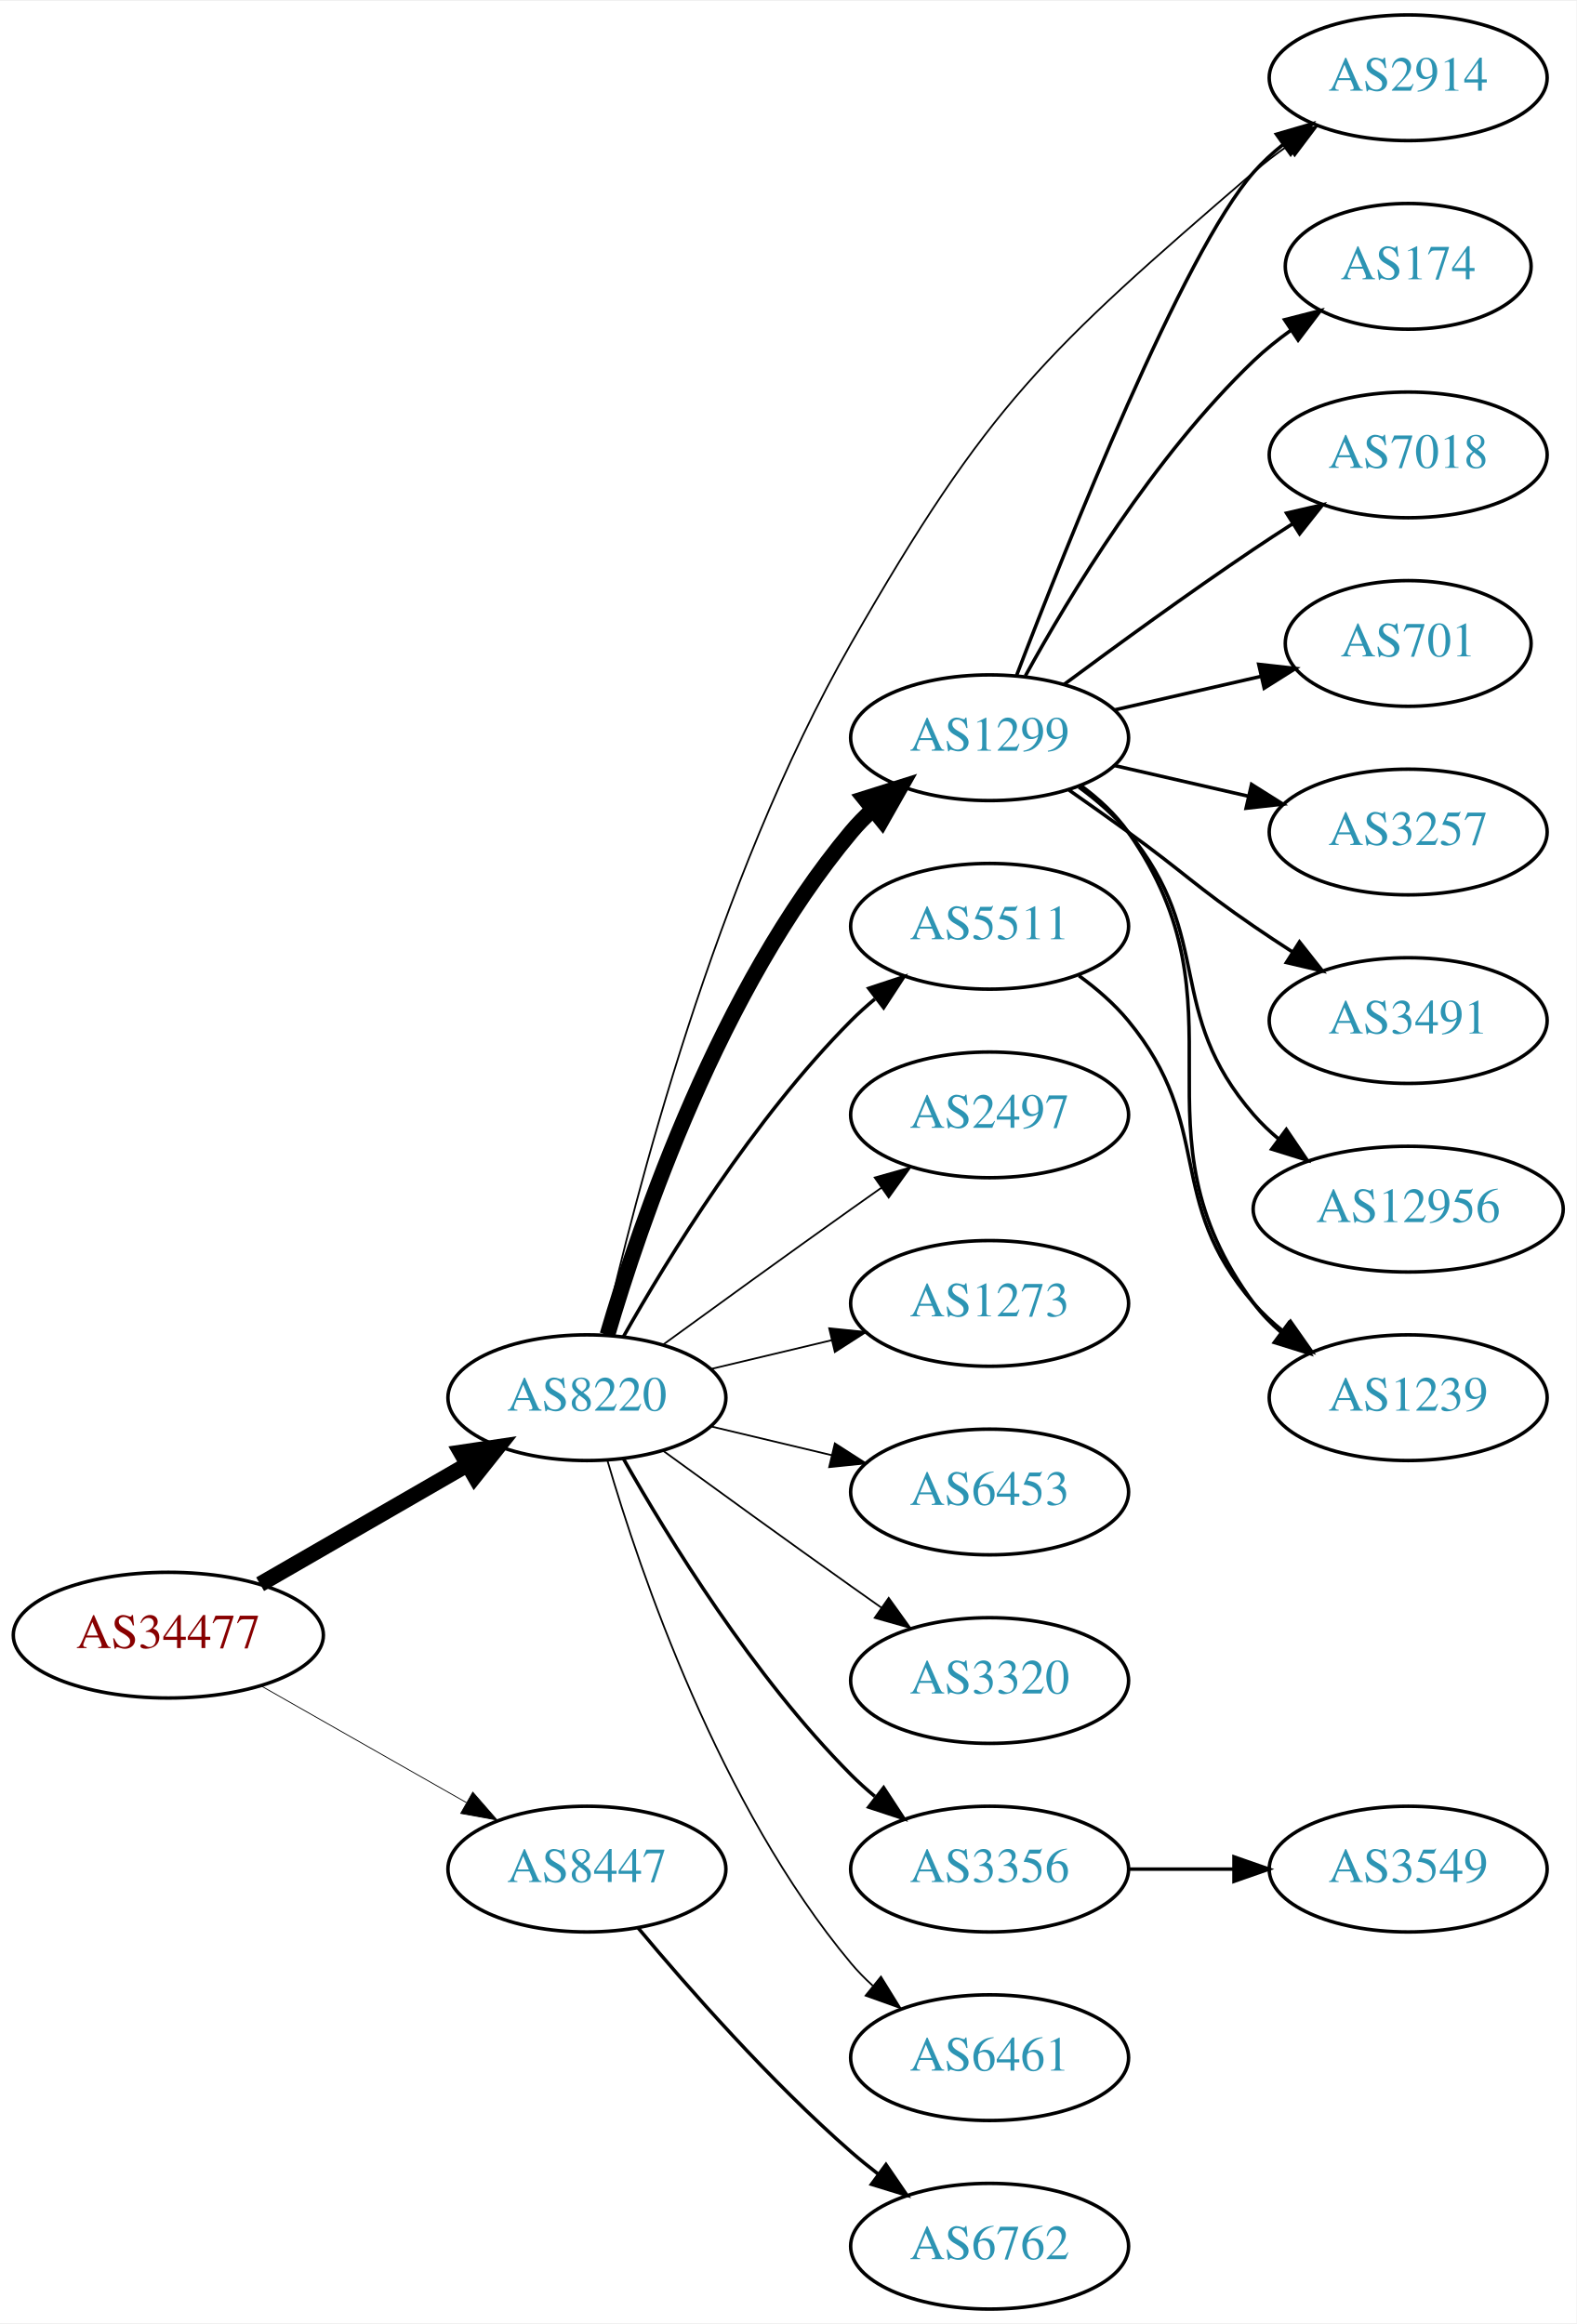
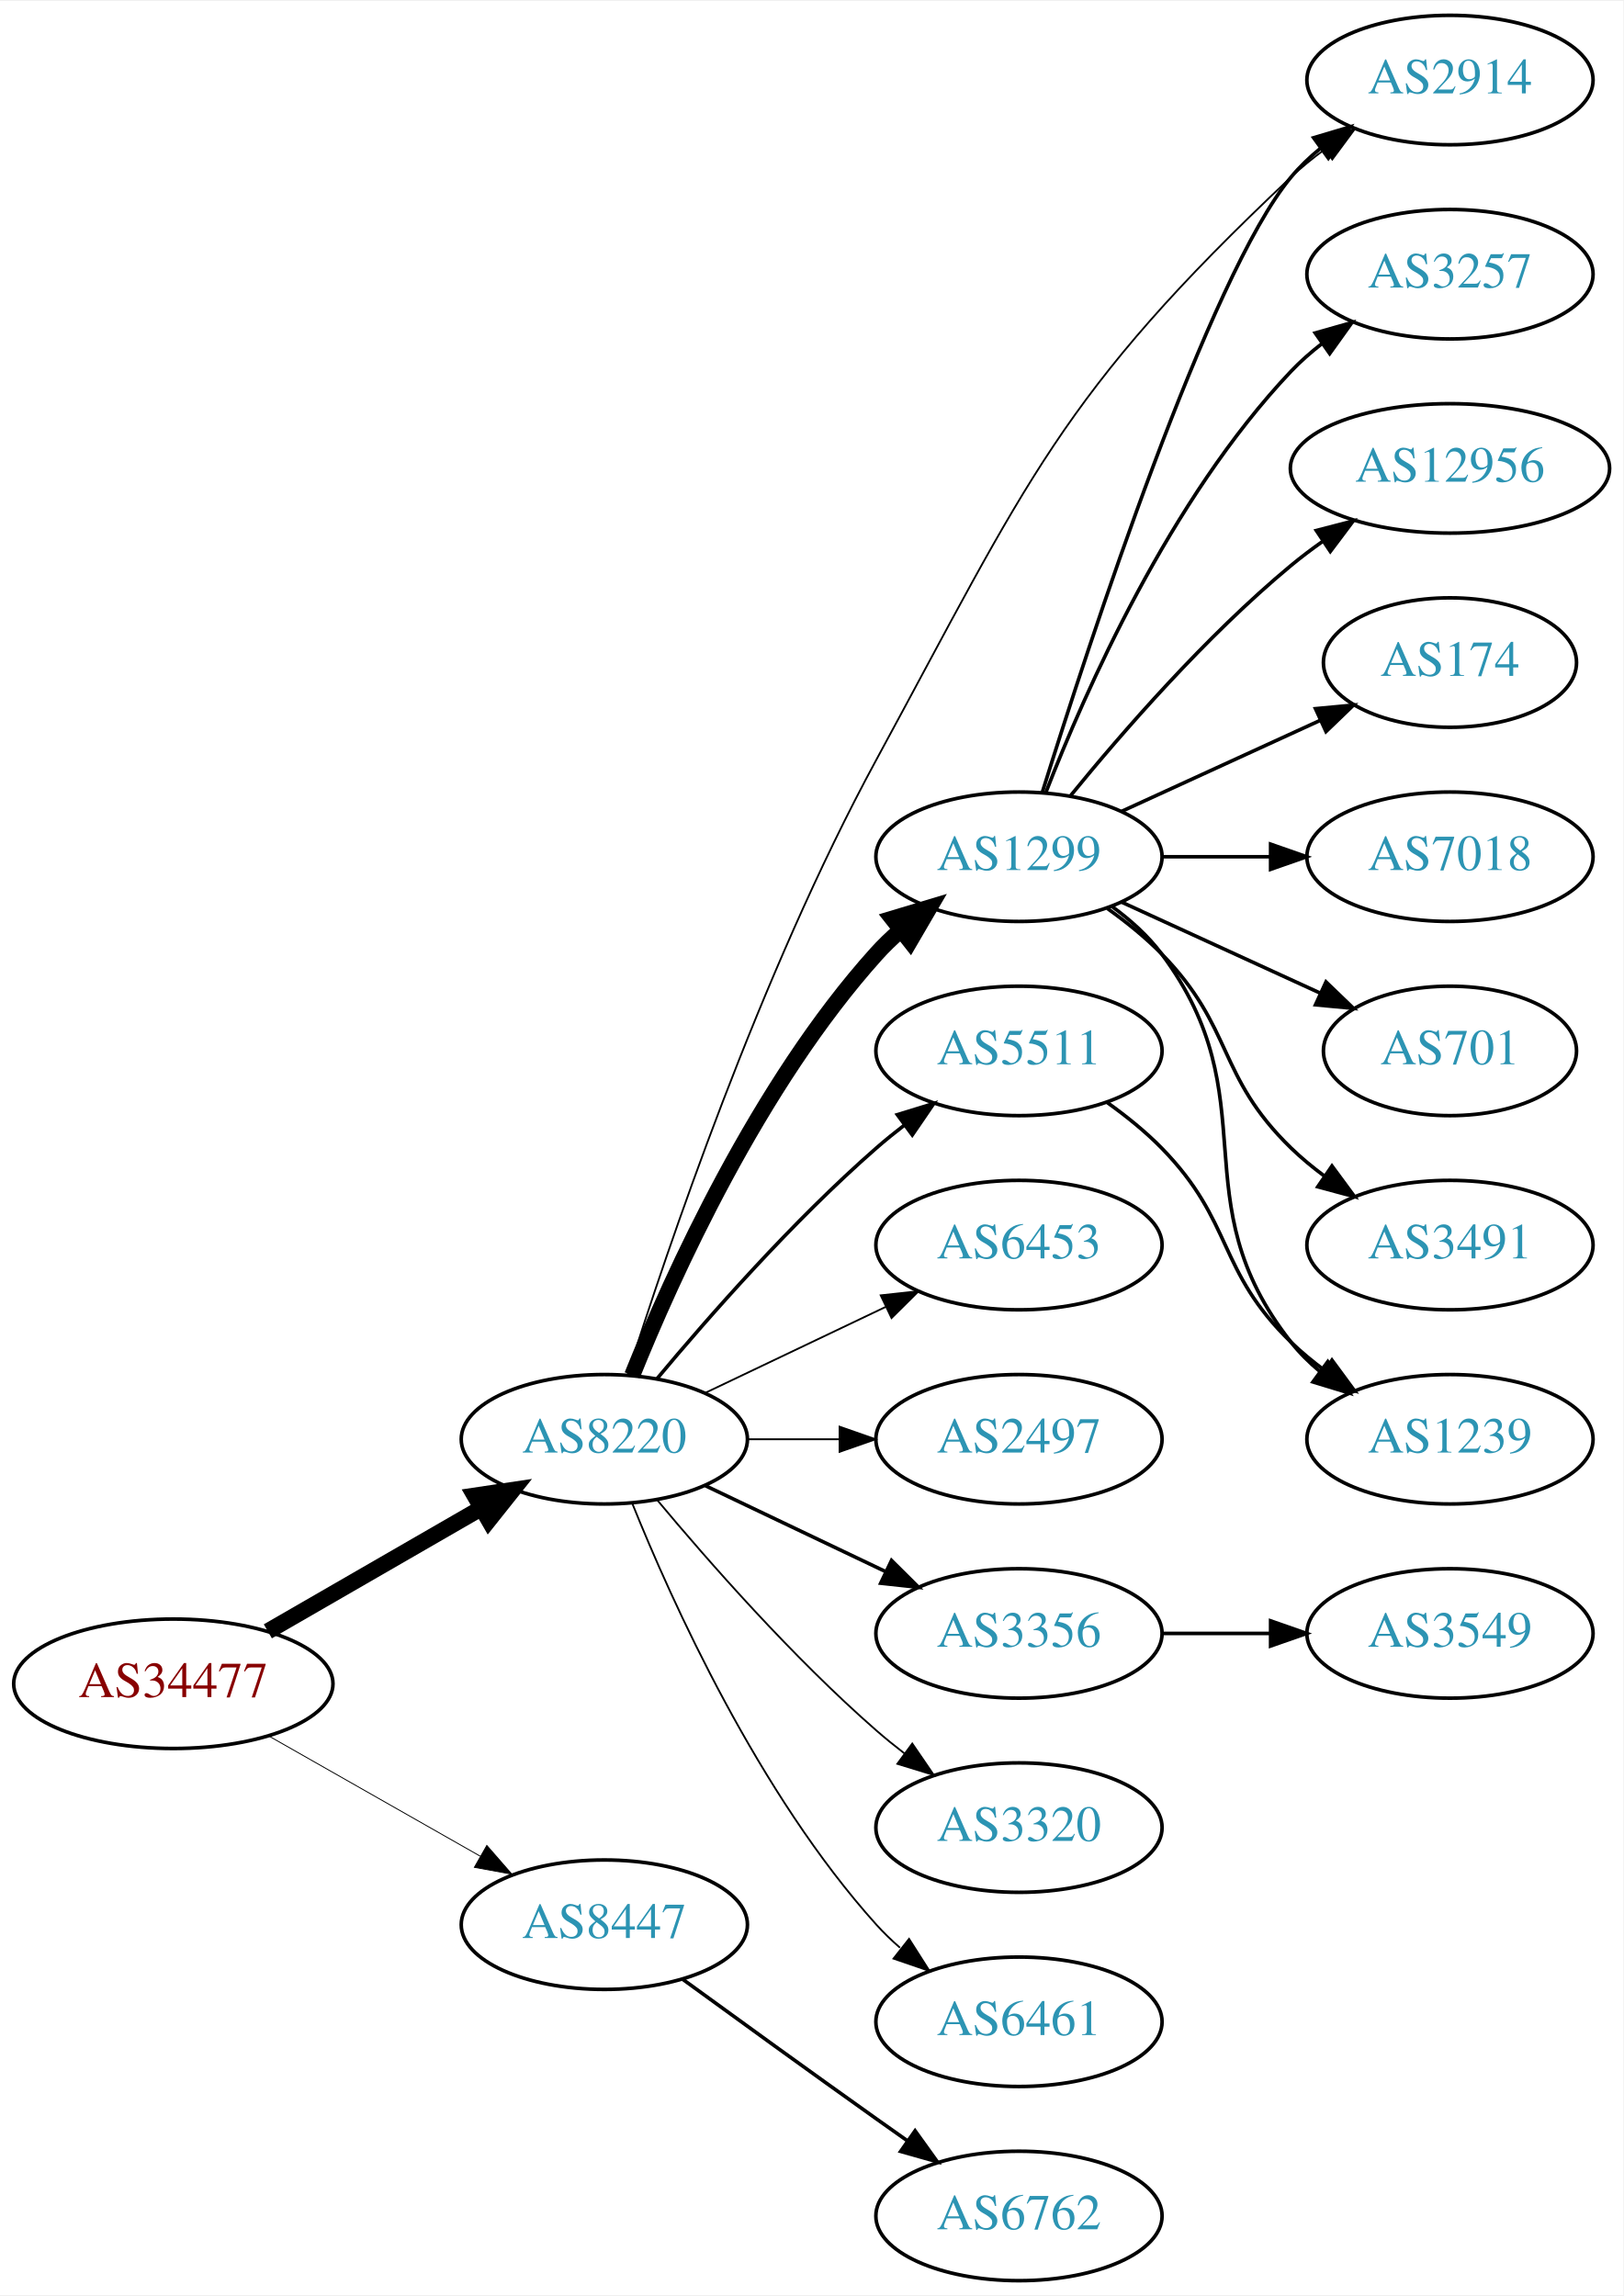
- <svg xmlns="http://www.w3.org/2000/svg" xmlns:xlink="http://www.w3.org/1999/xlink" width="451pt" height="665pt" viewBox="0.00 0.00 451.37 665.00">
-   <g id="graph0" class="graph" transform="scale(1 1) rotate(0) translate(4 661)">
-     <polygon fill="white" stroke="none" points="-4,4 -4,-661 447.37,-661 447.37,4 -4,4" />
+ <svg xmlns="http://www.w3.org/2000/svg" xmlns:xlink="http://www.w3.org/1999/xlink" width="451pt" height="638pt" viewBox="0.00 0.00 451.37 638.00">
+   <g id="graph0" class="graph" transform="scale(1 1) rotate(0) translate(4 634)">
+     <polygon fill="white" stroke="none" points="-4,4 -4,-634 447.37,-634 447.37,4 -4,4" />
    <g id="node1" class="node">
      <g id="a_node1">
        <a xlink:href="/asn/34477" xlink:title="AS34477 ~ ARAplus GmbH [AT]">
-           <ellipse fill="#ffffff" stroke="black" cx="44.196" cy="-193" rx="44.393" ry="18" />
-           <text text-anchor="middle" x="44.196" y="-189.3" font-family="Times,serif" font-size="14.00" fill="#880000">AS34477</text>
+           <ellipse fill="#ffffff" stroke="black" cx="44.196" cy="-166" rx="44.393" ry="18" />
+           <text text-anchor="middle" x="44.196" y="-162.3" font-family="Times,serif" font-size="14.00" fill="#880000">AS34477</text>
        </a>
      </g>
    </g>
    <g id="node2" class="node">
      <g id="a_node2">
        <a xlink:href="/asn/8220" xlink:title="AS8220 ~ COLT [GB]">
-           <ellipse fill="#ffffff" stroke="black" cx="164.039" cy="-261" rx="39.794" ry="18" />
-           <text text-anchor="middle" x="164.039" y="-257.3" font-family="Times,serif" font-size="14.00" fill="#2c94b3">AS8220</text>
+           <ellipse fill="#ffffff" stroke="black" cx="164.039" cy="-234" rx="39.794" ry="18" />
+           <text text-anchor="middle" x="164.039" y="-230.3" font-family="Times,serif" font-size="14.00" fill="#2c94b3">AS8220</text>
        </a>
      </g>
    </g>
    <g id="edge1" class="edge">
-       <path fill="none" stroke="black" stroke-width="4.5" d="M70.476,-207.588C87.796,-217.582 110.947,-230.941 129.763,-241.799" />
-       <polygon fill="black" stroke="black" stroke-width="4.5" points="127.978,-245.314 138.607,-246.902 131.914,-238.493 127.978,-245.314" />
+       <path fill="none" stroke="black" stroke-width="4.5" d="M70.476,-180.588C87.796,-190.582 110.947,-203.941 129.763,-214.799" />
+       <polygon fill="black" stroke="black" stroke-width="4.5" points="127.978,-218.314 138.607,-219.902 131.914,-211.493 127.978,-218.314" />
    </g>
    <g id="node3" class="node">
      <g id="a_node3">
        <a xlink:href="/asn/8447" xlink:title="AS8447 ~ A1 Telekom Austria AG [AT]">
-           <ellipse fill="#ffffff" stroke="black" cx="164.039" cy="-126" rx="39.794" ry="18" />
-           <text text-anchor="middle" x="164.039" y="-122.3" font-family="Times,serif" font-size="14.00" fill="#2c94b3">AS8447</text>
+           <ellipse fill="#ffffff" stroke="black" cx="164.039" cy="-99" rx="39.794" ry="18" />
+           <text text-anchor="middle" x="164.039" y="-95.3" font-family="Times,serif" font-size="14.00" fill="#2c94b3">AS8447</text>
        </a>
      </g>
    </g>
    <g id="edge2" class="edge">
-       <path fill="none" stroke="black" stroke-width="0.237" d="M70.766,-178.462C87.985,-168.672 110.871,-155.66 129.542,-145.045" />
-       <polygon fill="black" stroke="black" stroke-width="0.237" points="131.363,-148.036 138.326,-140.05 127.903,-141.95 131.363,-148.036" />
+       <path fill="none" stroke="black" stroke-width="0.25" d="M70.766,-151.462C87.985,-141.672 110.871,-128.66 129.542,-118.045" />
+       <polygon fill="black" stroke="black" stroke-width="0.25" points="131.363,-121.036 138.326,-113.05 127.903,-114.95 131.363,-121.036" />
    </g>
    <g id="node4" class="node">
      <g id="a_node4">
        <a xlink:href="/asn/1299" xlink:title="AS1299 ~ Telia Carrier [EU]">
-           <ellipse fill="#ffffff" stroke="black" cx="279.332" cy="-450" rx="39.794" ry="18" />
-           <text text-anchor="middle" x="279.332" y="-446.3" font-family="Times,serif" font-size="14.00" fill="#2c94b3">AS1299</text>
+           <ellipse fill="#ffffff" stroke="black" cx="279.332" cy="-396" rx="39.794" ry="18" />
+           <text text-anchor="middle" x="279.332" y="-392.3" font-family="Times,serif" font-size="14.00" fill="#2c94b3">AS1299</text>
        </a>
      </g>
    </g>
    <g id="edge3" class="edge">
-       <path fill="none" stroke="black" stroke-width="4.5" d="M169.913,-279.002C179.227,-310.844 202.043,-377.981 239.685,-423 241.555,-425.237 243.654,-427.374 245.88,-429.396" />
-       <polygon fill="black" stroke="black" stroke-width="4.5" points="243.548,-432.574 253.799,-435.804 248.502,-426.452 243.548,-432.574" />
+       <path fill="none" stroke="black" stroke-width="4.5" d="M171.786,-251.787C182.837,-279.243 206.891,-332.578 239.685,-369 241.688,-371.224 243.906,-373.363 246.239,-375.397" />
+       <polygon fill="black" stroke="black" stroke-width="4.5" points="244.166,-378.777 254.458,-381.873 249.04,-372.591 244.166,-378.777" />
    </g>
    <g id="node5" class="node">
      <g id="a_node5">
        <a xlink:href="/asn/5511" xlink:title="AS5511 ~ Orange S.A. [FR]">
-           <ellipse fill="#ffffff" stroke="black" cx="279.332" cy="-396" rx="39.794" ry="18" />
-           <text text-anchor="middle" x="279.332" y="-392.3" font-family="Times,serif" font-size="14.00" fill="#2c94b3">AS5511</text>
+           <ellipse fill="#ffffff" stroke="black" cx="279.332" cy="-342" rx="39.794" ry="18" />
+           <text text-anchor="middle" x="279.332" y="-338.3" font-family="Times,serif" font-size="14.00" fill="#2c94b3">AS5511</text>
        </a>
      </g>
    </g>
    <g id="edge4" class="edge">
-       <path fill="none" stroke="black" d="M174.498,-278.49C187.28,-301.096 211.712,-340.886 239.685,-369 241.796,-371.121 244.092,-373.188 246.477,-375.171" />
-       <polygon fill="black" stroke="black" points="244.73,-378.242 254.793,-381.556 248.993,-372.69 244.73,-378.242" />
+       <path fill="none" stroke="black" d="M178.669,-250.817C192.951,-267.929 216.498,-294.745 239.685,-315 242.151,-317.154 244.789,-319.294 247.487,-321.372" />
+       <polygon fill="black" stroke="black" points="245.512,-324.264 255.641,-327.37 249.66,-318.625 245.512,-324.264" />
    </g>
    <g id="node6" class="node">
      <g id="a_node6">
-         <a xlink:href="/asn/2914" xlink:title="AS2914 ~ NTT America, Inc. [US]">
-           <ellipse fill="#ffffff" stroke="black" cx="399.174" cy="-639" rx="39.794" ry="18" />
-           <text text-anchor="middle" x="399.174" y="-635.3" font-family="Times,serif" font-size="14.00" fill="#2c94b3">AS2914</text>
+         <a xlink:href="/asn/6453" xlink:title="AS6453 ~ TATA COMMUNICATIONS (AMERICA) INC [US]">
+           <ellipse fill="#ffffff" stroke="black" cx="279.332" cy="-288" rx="39.794" ry="18" />
+           <text text-anchor="middle" x="279.332" y="-284.3" font-family="Times,serif" font-size="14.00" fill="#2c94b3">AS6453</text>
        </a>
      </g>
    </g>
    <g id="edge5" class="edge">
-       <path fill="none" stroke="black" stroke-width="0.5" d="M168.854,-279.029C177.468,-317.356 200.764,-408.989 239.685,-477 278.875,-545.482 295.208,-560.49 354.978,-612 357.982,-614.589 361.259,-617.099 364.622,-619.479" />
-       <polygon fill="black" stroke="black" stroke-width="0.5" points="362.786,-622.462 373.048,-625.097 366.669,-616.638 362.786,-622.462" />
+       <path fill="none" stroke="black" stroke-width="0.5" d="M192.175,-246.934C207.169,-254.081 225.99,-263.052 242.213,-270.785" />
+       <polygon fill="black" stroke="black" stroke-width="0.5" points="240.884,-274.028 251.417,-275.171 243.895,-267.709 240.884,-274.028" />
    </g>
    <g id="node7" class="node">
      <g id="a_node7">
        <a xlink:href="/asn/2497" xlink:title="AS2497 ~ Internet Initiative Japan Inc. [JP]">
-           <ellipse fill="#ffffff" stroke="black" cx="279.332" cy="-342" rx="39.794" ry="18" />
-           <text text-anchor="middle" x="279.332" y="-338.3" font-family="Times,serif" font-size="14.00" fill="#2c94b3">AS2497</text>
+           <ellipse fill="#ffffff" stroke="black" cx="279.332" cy="-234" rx="39.794" ry="18" />
+           <text text-anchor="middle" x="279.332" y="-230.3" font-family="Times,serif" font-size="14.00" fill="#2c94b3">AS2497</text>
        </a>
      </g>
    </g>
    <g id="edge6" class="edge">
-       <path fill="none" stroke="black" stroke-width="0.5" d="M185.887,-276.222C200.821,-287.091 221.435,-302.025 239.685,-315 242.506,-317.005 245.449,-319.085 248.397,-321.159" />
-       <polygon fill="black" stroke="black" stroke-width="0.5" points="246.424,-324.05 256.621,-326.926 250.443,-318.319 246.424,-324.05" />
+       <path fill="none" stroke="black" stroke-width="0.5" d="M203.711,-234C211.914,-234 220.678,-234 229.21,-234" />
+       <polygon fill="black" stroke="black" stroke-width="0.5" points="229.449,-237.5 239.449,-234 229.449,-230.5 229.449,-237.5" />
    </g>
    <g id="node8" class="node">
      <g id="a_node8">
-         <a xlink:href="/asn/1273" xlink:title="AS1273 ~ Vodafone Group PLC [EU]">
-           <ellipse fill="#ffffff" stroke="black" cx="279.332" cy="-288" rx="39.794" ry="18" />
-           <text text-anchor="middle" x="279.332" y="-284.3" font-family="Times,serif" font-size="14.00" fill="#2c94b3">AS1273</text>
+         <a xlink:href="/asn/3356" xlink:title="AS3356 ~ Level 3 Parent, LLC [US]">
+           <ellipse fill="#ffffff" stroke="black" cx="279.332" cy="-180" rx="39.794" ry="18" />
+           <text text-anchor="middle" x="279.332" y="-176.3" font-family="Times,serif" font-size="14.00" fill="#2c94b3">AS3356</text>
        </a>
      </g>
    </g>
    <g id="edge7" class="edge">
-       <path fill="none" stroke="black" stroke-width="0.5" d="M199.646,-269.248C210.517,-271.838 222.671,-274.735 234.114,-277.462" />
-       <polygon fill="black" stroke="black" stroke-width="0.5" points="233.397,-280.889 243.936,-279.803 235.02,-274.08 233.397,-280.889" />
+       <path fill="none" stroke="black" d="M192.175,-221.066C207.169,-213.919 225.99,-204.948 242.213,-197.215" />
+       <polygon fill="black" stroke="black" points="243.895,-200.291 251.417,-192.829 240.884,-193.972 243.895,-200.291" />
    </g>
    <g id="node9" class="node">
      <g id="a_node9">
-         <a xlink:href="/asn/6453" xlink:title="AS6453 ~ TATA COMMUNICATIONS (AMERICA) INC [US]">
-           <ellipse fill="#ffffff" stroke="black" cx="279.332" cy="-234" rx="39.794" ry="18" />
-           <text text-anchor="middle" x="279.332" y="-230.3" font-family="Times,serif" font-size="14.00" fill="#2c94b3">AS6453</text>
+         <a xlink:href="/asn/3320" xlink:title="AS3320 ~ DTAG [DE]">
+           <ellipse fill="#ffffff" stroke="black" cx="279.332" cy="-126" rx="39.794" ry="18" />
+           <text text-anchor="middle" x="279.332" y="-122.3" font-family="Times,serif" font-size="14.00" fill="#2c94b3">AS3320</text>
        </a>
      </g>
    </g>
    <g id="edge8" class="edge">
-       <path fill="none" stroke="black" stroke-width="0.5" d="M199.646,-252.752C210.517,-250.162 222.671,-247.265 234.114,-244.538" />
-       <polygon fill="black" stroke="black" stroke-width="0.5" points="235.02,-247.92 243.936,-242.197 233.397,-241.111 235.02,-247.92" />
+       <path fill="none" stroke="black" stroke-width="0.5" d="M178.669,-217.183C192.951,-200.071 216.498,-173.255 239.685,-153 242.151,-150.846 244.789,-148.706 247.487,-146.628" />
+       <polygon fill="black" stroke="black" stroke-width="0.5" points="249.66,-149.375 255.641,-140.63 245.512,-143.736 249.66,-149.375" />
    </g>
    <g id="node10" class="node">
      <g id="a_node10">
-         <a xlink:href="/asn/3320" xlink:title="AS3320 ~ DTAG [DE]">
-           <ellipse fill="#ffffff" stroke="black" cx="279.332" cy="-180" rx="39.794" ry="18" />
-           <text text-anchor="middle" x="279.332" y="-176.3" font-family="Times,serif" font-size="14.00" fill="#2c94b3">AS3320</text>
-         </a>
-       </g>
-     </g>
-     <g id="edge9" class="edge">
-       <path fill="none" stroke="black" stroke-width="0.5" d="M185.887,-245.778C200.821,-234.909 221.435,-219.975 239.685,-207 242.506,-204.995 245.449,-202.915 248.397,-200.841" />
-       <polygon fill="black" stroke="black" stroke-width="0.5" points="250.443,-203.681 256.621,-195.074 246.424,-197.95 250.443,-203.681" />
-     </g>
-     <g id="node11" class="node">
-       <g id="a_node11">
-         <a xlink:href="/asn/3356" xlink:title="AS3356 ~ Level 3 Parent, LLC [US]">
-           <ellipse fill="#ffffff" stroke="black" cx="279.332" cy="-126" rx="39.794" ry="18" />
-           <text text-anchor="middle" x="279.332" y="-122.3" font-family="Times,serif" font-size="14.00" fill="#2c94b3">AS3356</text>
-         </a>
-       </g>
-     </g>
-     <g id="edge10" class="edge">
-       <path fill="none" stroke="black" d="M174.498,-243.51C187.28,-220.904 211.712,-181.114 239.685,-153 241.796,-150.879 244.092,-148.812 246.477,-146.829" />
-       <polygon fill="black" stroke="black" points="248.993,-149.31 254.793,-140.444 244.73,-143.758 248.993,-149.31" />
-     </g>
-     <g id="node12" class="node">
-       <g id="a_node12">
        <a xlink:href="/asn/6461" xlink:title="AS6461 ~ Zayo Bandwidth [US]">
          <ellipse fill="#ffffff" stroke="black" cx="279.332" cy="-72" rx="39.794" ry="18" />
          <text text-anchor="middle" x="279.332" y="-68.3" font-family="Times,serif" font-size="14.00" fill="#2c94b3">AS6461</text>
        </a>
      </g>
    </g>
-     <g id="edge11" class="edge">
-       <path fill="none" stroke="black" stroke-width="0.5" d="M169.913,-242.998C179.227,-211.156 202.043,-144.019 239.685,-99 241.555,-96.763 243.654,-94.626 245.88,-92.604" />
-       <polygon fill="black" stroke="black" stroke-width="0.5" points="248.227,-95.207 253.799,-86.196 243.823,-89.766 248.227,-95.207" />
-     </g>
-     <g id="node21" class="node">
-       <g id="a_node21">
+     <g id="edge9" class="edge">
+       <path fill="none" stroke="black" stroke-width="0.5" d="M171.786,-216.213C182.837,-188.757 206.891,-135.422 239.685,-99 241.688,-96.776 243.906,-94.637 246.239,-92.603" />
+       <polygon fill="black" stroke="black" stroke-width="0.5" points="248.769,-95.065 254.458,-86.127 244.437,-89.567 248.769,-95.065" />
+     </g>
+     <g id="node11" class="node">
+       <g id="a_node11">
+         <a xlink:href="/asn/2914" xlink:title="AS2914 ~ NTT America, Inc. [US]">
+           <ellipse fill="#ffffff" stroke="black" cx="399.174" cy="-612" rx="39.794" ry="18" />
+           <text text-anchor="middle" x="399.174" y="-608.3" font-family="Times,serif" font-size="14.00" fill="#2c94b3">AS2914</text>
+         </a>
+       </g>
+     </g>
+     <g id="edge10" class="edge">
+       <path fill="none" stroke="black" stroke-width="0.5" d="M170.474,-251.833C181.27,-286.125 207.201,-363.16 239.685,-423 281.846,-500.667 290.647,-524.41 354.978,-585 357.865,-587.719 361.066,-590.314 364.383,-592.745" />
+       <polygon fill="black" stroke="black" stroke-width="0.5" points="362.512,-595.705 372.751,-598.427 366.444,-589.914 362.512,-595.705" />
+     </g>
+     <g id="node20" class="node">
+       <g id="a_node20">
        <a xlink:href="/asn/6762" xlink:title="AS6762 ~ TELECOM ITALIA SPARKLE S.p.A. [IT]">
          <ellipse fill="#ffffff" stroke="black" cx="279.332" cy="-18" rx="39.794" ry="18" />
          <text text-anchor="middle" x="279.332" y="-14.3" font-family="Times,serif" font-size="14.00" fill="#2c94b3">AS6762</text>
        </a>
      </g>
    </g>
-     <g id="edge22" class="edge">
-       <path fill="none" stroke="black" d="M178.669,-109.183C192.951,-92.071 216.498,-65.255 239.685,-45 242.151,-42.846 244.789,-40.706 247.487,-38.628" />
-       <polygon fill="black" stroke="black" points="249.66,-41.375 255.641,-32.63 245.512,-35.736 249.66,-41.375" />
-     </g>
-     <g id="edge13" class="edge">
-       <path fill="none" stroke="black" d="M287.078,-467.917C301.313,-505.09 334.769,-589.05 354.978,-612 357.462,-614.821 360.312,-617.449 363.337,-619.871" />
-       <polygon fill="black" stroke="black" points="361.455,-622.828 371.627,-625.791 365.523,-617.131 361.455,-622.828" />
+     <g id="edge21" class="edge">
+       <path fill="none" stroke="black" d="M185.887,-83.778C200.821,-72.909 221.435,-57.975 239.685,-45 242.506,-42.995 245.449,-40.915 248.397,-38.841" />
+       <polygon fill="black" stroke="black" points="250.443,-41.681 256.621,-33.074 246.424,-35.95 250.443,-41.681" />
+     </g>
+     <g id="edge15" class="edge">
+       <path fill="none" stroke="black" d="M285.852,-414.025C298.885,-455.771 332.183,-557.614 354.978,-585 357.383,-587.889 360.179,-590.563 363.172,-593.013" />
+       <polygon fill="black" stroke="black" points="361.26,-595.95 371.415,-598.973 365.361,-590.277 361.26,-595.95" />
+     </g>
+     <g id="node12" class="node">
+       <g id="a_node12">
+         <a xlink:href="/asn/174" xlink:title="AS174 ~ Cogent Communications [US]">
+           <ellipse fill="#ffffff" stroke="black" cx="399.174" cy="-450" rx="35.194" ry="18" />
+           <text text-anchor="middle" x="399.174" y="-446.3" font-family="Times,serif" font-size="14.00" fill="#2c94b3">AS174</text>
+         </a>
+       </g>
+     </g>
+     <g id="edge11" class="edge">
+       <path fill="none" stroke="black" d="M307.96,-408.661C324.377,-416.183 345.358,-425.798 362.955,-433.861" />
+       <polygon fill="black" stroke="black" points="361.783,-437.174 372.332,-438.158 364.7,-430.811 361.783,-437.174" />
    </g>
    <g id="node13" class="node">
      <g id="a_node13">
-         <a xlink:href="/asn/174" xlink:title="AS174 ~ Cogent Communications [US]">
-           <ellipse fill="#ffffff" stroke="black" cx="399.174" cy="-585" rx="35.194" ry="18" />
-           <text text-anchor="middle" x="399.174" y="-581.3" font-family="Times,serif" font-size="14.00" fill="#2c94b3">AS174</text>
+         <a xlink:href="/asn/7018" xlink:title="AS7018 ~ AT&amp;T Services, Inc. [US]">
+           <ellipse fill="#ffffff" stroke="black" cx="399.174" cy="-396" rx="39.794" ry="18" />
+           <text text-anchor="middle" x="399.174" y="-392.3" font-family="Times,serif" font-size="14.00" fill="#2c94b3">AS7018</text>
        </a>
      </g>
    </g>
    <g id="edge12" class="edge">
-       <path fill="none" stroke="black" d="M289.573,-467.713C302.118,-490.561 326.295,-530.611 354.978,-558 358.232,-561.107 361.899,-564.046 365.685,-566.76" />
-       <polygon fill="black" stroke="black" points="363.788,-569.701 374.054,-572.322 367.663,-563.872 363.788,-569.701" />
+       <path fill="none" stroke="black" d="M319.244,-396C328.798,-396 339.147,-396 349.11,-396" />
+       <polygon fill="black" stroke="black" points="349.302,-399.5 359.302,-396 349.302,-392.5 349.302,-399.5" />
    </g>
    <g id="node14" class="node">
      <g id="a_node14">
-         <a xlink:href="/asn/7018" xlink:title="AS7018 ~ AT&amp;T Services, Inc. [US]">
-           <ellipse fill="#ffffff" stroke="black" cx="399.174" cy="-531" rx="39.794" ry="18" />
-           <text text-anchor="middle" x="399.174" y="-527.3" font-family="Times,serif" font-size="14.00" fill="#2c94b3">AS7018</text>
-         </a>
-       </g>
-     </g>
-     <g id="edge14" class="edge">
-       <path fill="none" stroke="black" d="M300.662,-465.277C315.524,-476.304 336.269,-491.407 354.978,-504 358.527,-506.389 362.277,-508.839 366.026,-511.242" />
-       <polygon fill="black" stroke="black" points="364.352,-514.325 374.674,-516.712 368.094,-508.409 364.352,-514.325" />
+         <a xlink:href="/asn/701" xlink:title="AS701 ~ UUNET [US]">
+           <ellipse fill="#ffffff" stroke="black" cx="399.174" cy="-342" rx="35.194" ry="18" />
+           <text text-anchor="middle" x="399.174" y="-338.3" font-family="Times,serif" font-size="14.00" fill="#2c94b3">AS701</text>
+         </a>
+       </g>
+     </g>
+     <g id="edge13" class="edge">
+       <path fill="none" stroke="black" d="M307.96,-383.339C324.377,-375.817 345.358,-366.202 362.955,-358.139" />
+       <polygon fill="black" stroke="black" points="364.7,-361.189 372.332,-353.842 361.783,-354.826 364.7,-361.189" />
    </g>
    <g id="node15" class="node">
      <g id="a_node15">
-         <a xlink:href="/asn/701" xlink:title="AS701 ~ UUNET [US]">
-           <ellipse fill="#ffffff" stroke="black" cx="399.174" cy="-477" rx="35.194" ry="18" />
-           <text text-anchor="middle" x="399.174" y="-473.3" font-family="Times,serif" font-size="14.00" fill="#2c94b3">AS701</text>
-         </a>
-       </g>
-     </g>
-     <g id="edge15" class="edge">
-       <path fill="none" stroke="black" d="M315.051,-457.955C328.143,-460.955 343.166,-464.396 356.806,-467.522" />
-       <polygon fill="black" stroke="black" points="356.384,-471.016 366.914,-469.838 357.948,-464.193 356.384,-471.016" />
+         <a xlink:href="/asn/3491" xlink:title="AS3491 ~ PCCW Global, Inc. [US]">
+           <ellipse fill="#ffffff" stroke="black" cx="399.174" cy="-288" rx="39.794" ry="18" />
+           <text text-anchor="middle" x="399.174" y="-284.3" font-family="Times,serif" font-size="14.00" fill="#2c94b3">AS3491</text>
+         </a>
+       </g>
+     </g>
+     <g id="edge14" class="edge">
+       <path fill="none" stroke="black" d="M303.926,-381.611C309.182,-377.852 314.513,-373.563 318.978,-369 339.151,-348.383 334.285,-335.094 354.978,-315 357.823,-312.237 360.997,-309.614 364.297,-307.166" />
+       <polygon fill="black" stroke="black" points="366.363,-309.994 372.645,-301.462 362.414,-304.214 366.363,-309.994" />
    </g>
    <g id="node16" class="node">
      <g id="a_node16">
-         <a xlink:href="/asn/1239" xlink:title="AS1239 ~ Sprint [US]">
-           <ellipse fill="#ffffff" stroke="black" cx="399.174" cy="-261" rx="39.794" ry="18" />
-           <text text-anchor="middle" x="399.174" y="-257.3" font-family="Times,serif" font-size="14.00" fill="#2c94b3">AS1239</text>
+         <a xlink:href="/asn/3257" xlink:title="AS3257 ~ GTT [DE]">
+           <ellipse fill="#ffffff" stroke="black" cx="399.174" cy="-558" rx="39.794" ry="18" />
+           <text text-anchor="middle" x="399.174" y="-554.3" font-family="Times,serif" font-size="14.00" fill="#2c94b3">AS3257</text>
        </a>
      </g>
    </g>
    <g id="edge16" class="edge">
-       <path fill="none" stroke="black" d="M305.491,-436.284C310.555,-432.545 315.411,-428.096 318.978,-423 354.592,-372.131 318.075,-337.941 354.978,-288 357.212,-284.977 359.894,-282.214 362.815,-279.707" />
-       <polygon fill="black" stroke="black" points="365.01,-282.437 370.959,-273.669 360.841,-276.814 365.01,-282.437" />
+       <path fill="none" stroke="black" d="M286.855,-413.994C297.605,-441.728 321.262,-495.429 354.978,-531 357.564,-533.728 360.481,-536.294 363.55,-538.677" />
+       <polygon fill="black" stroke="black" points="361.704,-541.658 371.898,-544.543 365.728,-535.93 361.704,-541.658" />
    </g>
    <g id="node17" class="node">
      <g id="a_node17">
-         <a xlink:href="/asn/3257" xlink:title="AS3257 ~ GTT [DE]">
-           <ellipse fill="#ffffff" stroke="black" cx="399.174" cy="-423" rx="39.794" ry="18" />
-           <text text-anchor="middle" x="399.174" y="-419.3" font-family="Times,serif" font-size="14.00" fill="#2c94b3">AS3257</text>
+         <a xlink:href="/asn/12956" xlink:title="AS12956 ~ TELXIUS [ES]">
+           <ellipse fill="#ffffff" stroke="black" cx="399.174" cy="-504" rx="44.393" ry="18" />
+           <text text-anchor="middle" x="399.174" y="-500.3" font-family="Times,serif" font-size="14.00" fill="#2c94b3">AS12956</text>
        </a>
      </g>
    </g>
    <g id="edge17" class="edge">
-       <path fill="none" stroke="black" d="M315.051,-442.045C327.051,-439.296 340.672,-436.175 353.364,-433.267" />
-       <polygon fill="black" stroke="black" points="354.33,-436.636 363.296,-430.991 352.767,-429.813 354.33,-436.636" />
+       <path fill="none" stroke="black" d="M293.751,-413.065C307.865,-430.375 331.28,-457.345 354.978,-477 357.716,-479.271 360.659,-481.494 363.677,-483.63" />
+       <polygon fill="black" stroke="black" points="362.009,-486.725 372.266,-489.379 365.903,-480.908 362.009,-486.725" />
    </g>
    <g id="node18" class="node">
      <g id="a_node18">
-         <a xlink:href="/asn/3491" xlink:title="AS3491 ~ PCCW Global, Inc. [US]">
-           <ellipse fill="#ffffff" stroke="black" cx="399.174" cy="-369" rx="39.794" ry="18" />
-           <text text-anchor="middle" x="399.174" y="-365.3" font-family="Times,serif" font-size="14.00" fill="#2c94b3">AS3491</text>
+         <a xlink:href="/asn/1239" xlink:title="AS1239 ~ Sprint [US]">
+           <ellipse fill="#ffffff" stroke="black" cx="399.174" cy="-234" rx="39.794" ry="18" />
+           <text text-anchor="middle" x="399.174" y="-230.3" font-family="Times,serif" font-size="14.00" fill="#2c94b3">AS1239</text>
        </a>
      </g>
    </g>
    <g id="edge18" class="edge">
-       <path fill="none" stroke="black" d="M302.089,-434.991C307.623,-431.121 313.542,-426.936 318.978,-423 335.178,-411.271 338.483,-407.311 354.978,-396 358.506,-393.581 362.244,-391.111 365.985,-388.698" />
-       <polygon fill="black" stroke="black" points="368.057,-391.528 374.626,-383.216 364.307,-385.618 368.057,-391.528" />
+       <path fill="none" stroke="black" d="M305.262,-382.118C310.338,-378.389 315.256,-373.984 318.978,-369 349.249,-328.458 323.679,-300.754 354.978,-261 357.303,-258.047 360.047,-255.33 363.006,-252.853" />
+       <polygon fill="black" stroke="black" points="365.199,-255.585 371.203,-246.855 361.065,-249.936 365.199,-255.585" />
+     </g>
+     <g id="edge19" class="edge">
+       <path fill="none" stroke="black" d="M303.926,-327.611C309.182,-323.852 314.513,-319.563 318.978,-315 339.151,-294.383 334.285,-281.094 354.978,-261 357.823,-258.237 360.997,-255.614 364.297,-253.166" />
+       <polygon fill="black" stroke="black" points="366.363,-255.994 372.645,-247.462 362.414,-250.214 366.363,-255.994" />
    </g>
    <g id="node19" class="node">
      <g id="a_node19">
-         <a xlink:href="/asn/12956" xlink:title="AS12956 ~ TELXIUS [ES]">
-           <ellipse fill="#ffffff" stroke="black" cx="399.174" cy="-315" rx="44.393" ry="18" />
-           <text text-anchor="middle" x="399.174" y="-311.3" font-family="Times,serif" font-size="14.00" fill="#2c94b3">AS12956</text>
-         </a>
-       </g>
-     </g>
-     <g id="edge19" class="edge">
-       <path fill="none" stroke="black" d="M304.912,-435.844C310.007,-432.128 315.02,-427.799 318.978,-423 344.043,-392.606 329.144,-371.742 354.978,-342 357.124,-339.53 359.552,-337.209 362.135,-335.047" />
-       <polygon fill="black" stroke="black" points="364.281,-337.814 370.227,-329.044 360.11,-332.192 364.281,-337.814" />
+         <a xlink:href="/asn/3549" xlink:title="AS3549 ~ Level 3 Parent, LLC [US]">
+           <ellipse fill="#ffffff" stroke="black" cx="399.174" cy="-180" rx="39.794" ry="18" />
+           <text text-anchor="middle" x="399.174" y="-176.3" font-family="Times,serif" font-size="14.00" fill="#2c94b3">AS3549</text>
+         </a>
+       </g>
    </g>
    <g id="edge20" class="edge">
-       <path fill="none" stroke="black" d="M304.912,-381.844C310.007,-378.128 315.02,-373.799 318.978,-369 344.043,-338.606 329.144,-317.742 354.978,-288 357.443,-285.162 360.28,-282.523 363.297,-280.094" />
-       <polygon fill="black" stroke="black" points="365.484,-282.833 371.575,-274.164 361.408,-277.142 365.484,-282.833" />
-     </g>
-     <g id="node20" class="node">
-       <g id="a_node20">
-         <a xlink:href="/asn/3549" xlink:title="AS3549 ~ Level 3 Parent, LLC [US]">
-           <ellipse fill="#ffffff" stroke="black" cx="399.174" cy="-126" rx="39.794" ry="18" />
-           <text text-anchor="middle" x="399.174" y="-122.3" font-family="Times,serif" font-size="14.00" fill="#2c94b3">AS3549</text>
-         </a>
-       </g>
-     </g>
-     <g id="edge21" class="edge">
-       <path fill="none" stroke="black" d="M319.244,-126C328.798,-126 339.147,-126 349.11,-126" />
-       <polygon fill="black" stroke="black" points="349.302,-129.5 359.302,-126 349.302,-122.5 349.302,-129.5" />
+       <path fill="none" stroke="black" d="M319.244,-180C328.798,-180 339.147,-180 349.11,-180" />
+       <polygon fill="black" stroke="black" points="349.302,-183.5 359.302,-180 349.302,-176.5 349.302,-183.5" />
    </g>
  </g>
</svg>
